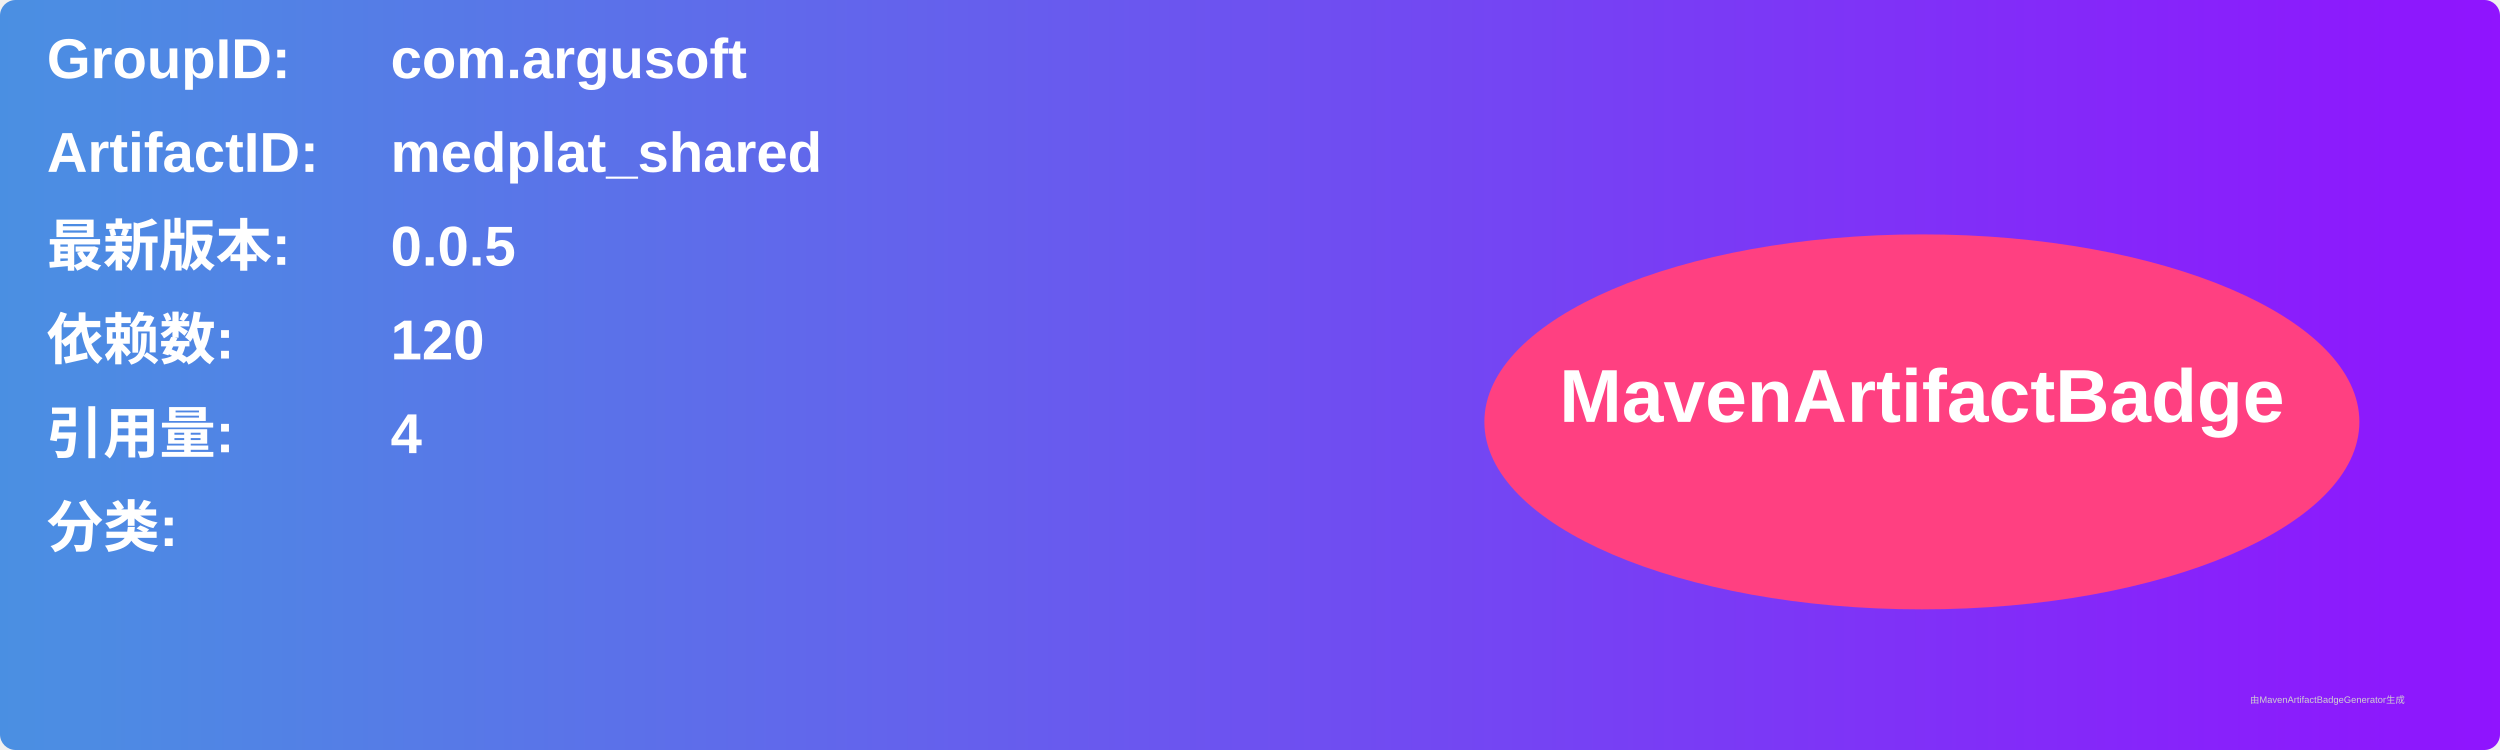
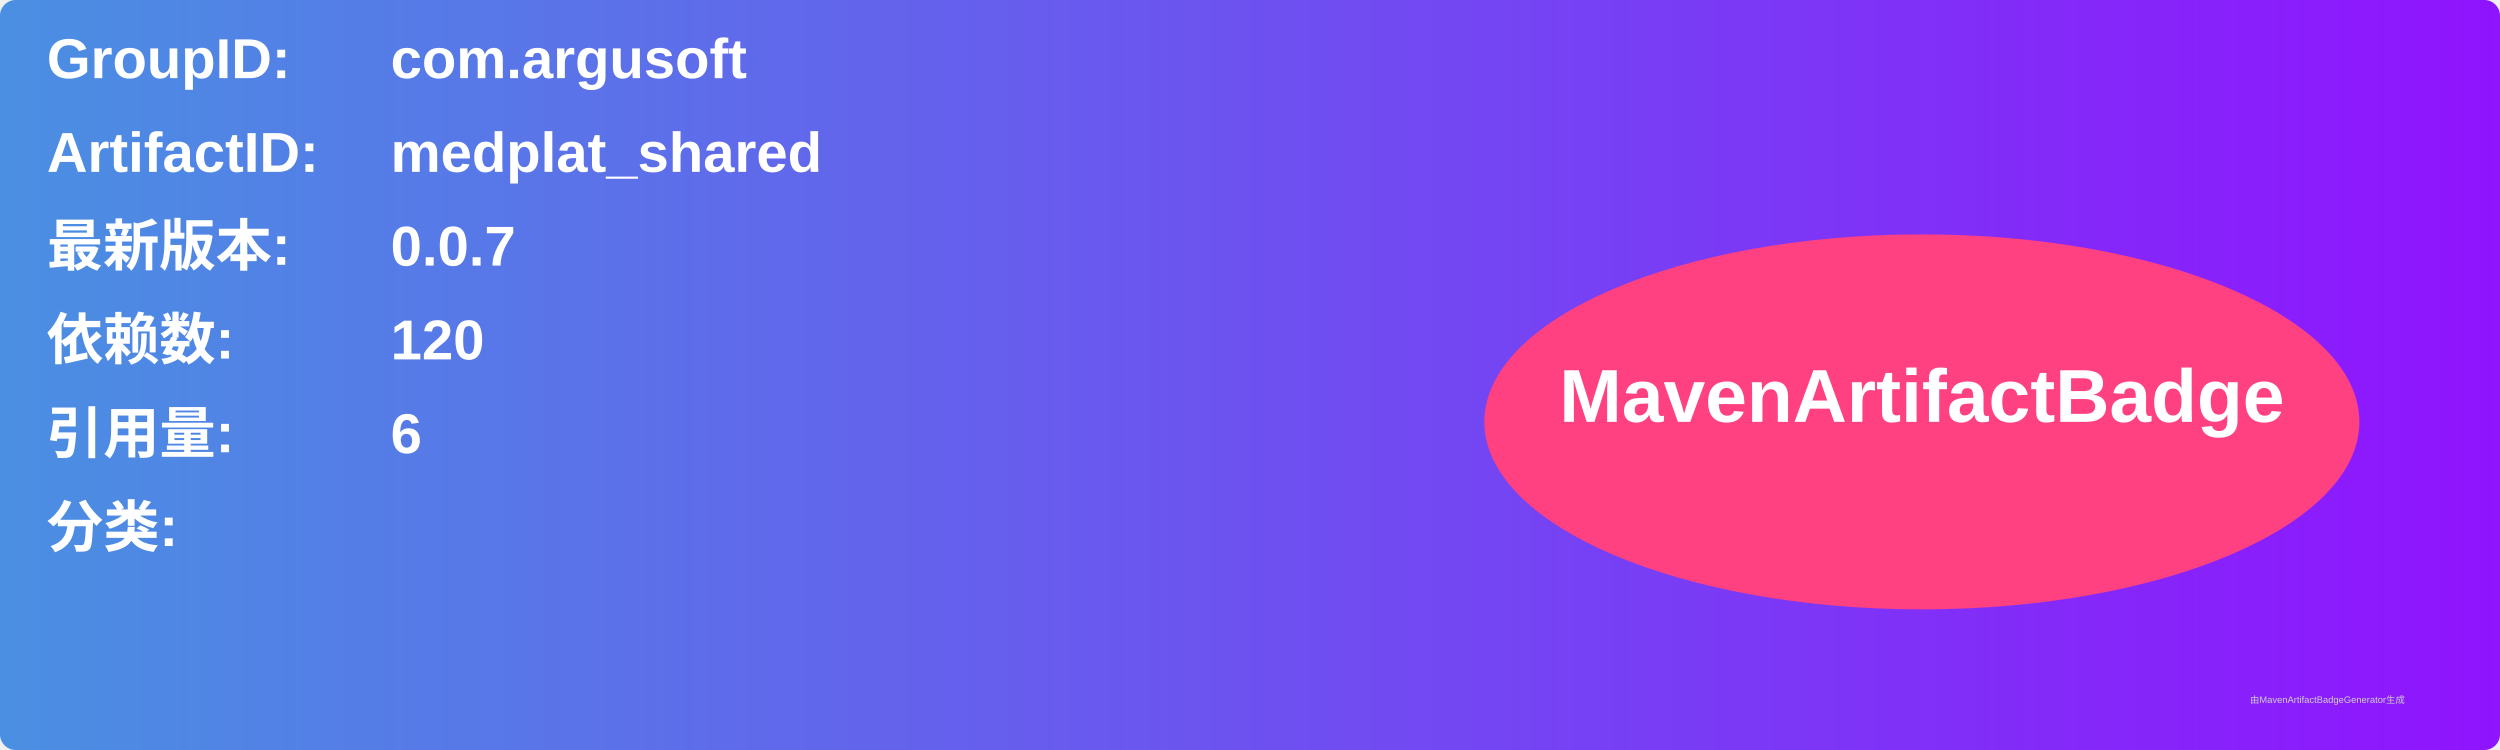
<svg xmlns="http://www.w3.org/2000/svg" width="800" height="240" viewBox="0 0 800 240">
  <linearGradient id="grad" x1="0%" y1="0%" x2="100%" y2="0%">
    <stop offset="0%" stop-color="#4a90e2" />
    <stop offset="100%" stop-color="#9013fe" />
  </linearGradient>
  <rect width="100%" height="100%" rx="5" ry="5" fill="url(#grad)" />
  <g transform="translate(15, 15)">
    <text x="0" y="10" font-family="Arial" font-size="18" fill="white" font-weight="bold" width="260">GroupID:</text>
    <text x="110" y="10" font-family="Arial" font-size="18" fill="white" font-weight="bold" width="460">com.argusoft</text>
    <text x="0" y="40" font-family="Arial" font-size="18" fill="white" font-weight="bold" width="260">ArtifactID:</text>
    <text x="110" y="40" font-family="Arial" font-size="18" fill="white" font-weight="bold" width="460">medplat_shared</text>
    <text x="0" y="70" font-family="Arial" font-size="18" fill="white" font-weight="bold">最新版本:</text>
    <text x="110" y="70" font-family="Arial" font-size="18" fill="white" font-weight="bold">
-       <tspan font-weight="bold">0.0.5</tspan>
+       <tspan font-weight="bold">0.0.7</tspan>
    </text>
    <text x="0" y="100" font-family="Arial" font-size="18" fill="white" font-weight="bold">依赖数: </text>
    <text x="110" y="100" font-family="Arial" font-size="18" fill="white">
      <tspan font-weight="bold">120</tspan>
    </text>
    <text x="0" y="130" font-family="Arial" font-size="18" fill="white" font-weight="bold">引用量: </text>
    <text x="110" y="130" font-family="Arial" font-size="18" fill="white">
-       <tspan font-weight="bold">4</tspan>
+       <tspan font-weight="bold">6</tspan>
    </text>
    <text x="0" y="160" font-family="Arial" font-size="18" fill="white" font-weight="bold">分类:</text>
    <text x="10" y="190" font-family="Arial" font-size="10" fill="white">
      <tspan font-weight="bold" />
    </text>
    <ellipse cx="600" cy="120" rx="140" ry="60" fill="#ff4081" />
    <text x="600" y="120" text-anchor="middle" font-family="Arial" font-size="24" fill="white" font-weight="bold">MavenArtifactBadge</text>
  </g>
  <text x="720" y="225" font-family="Arial" font-size="3" fill="#d0d0d0">由MavenArtifactBadgeGenerator生成</text>
</svg>
